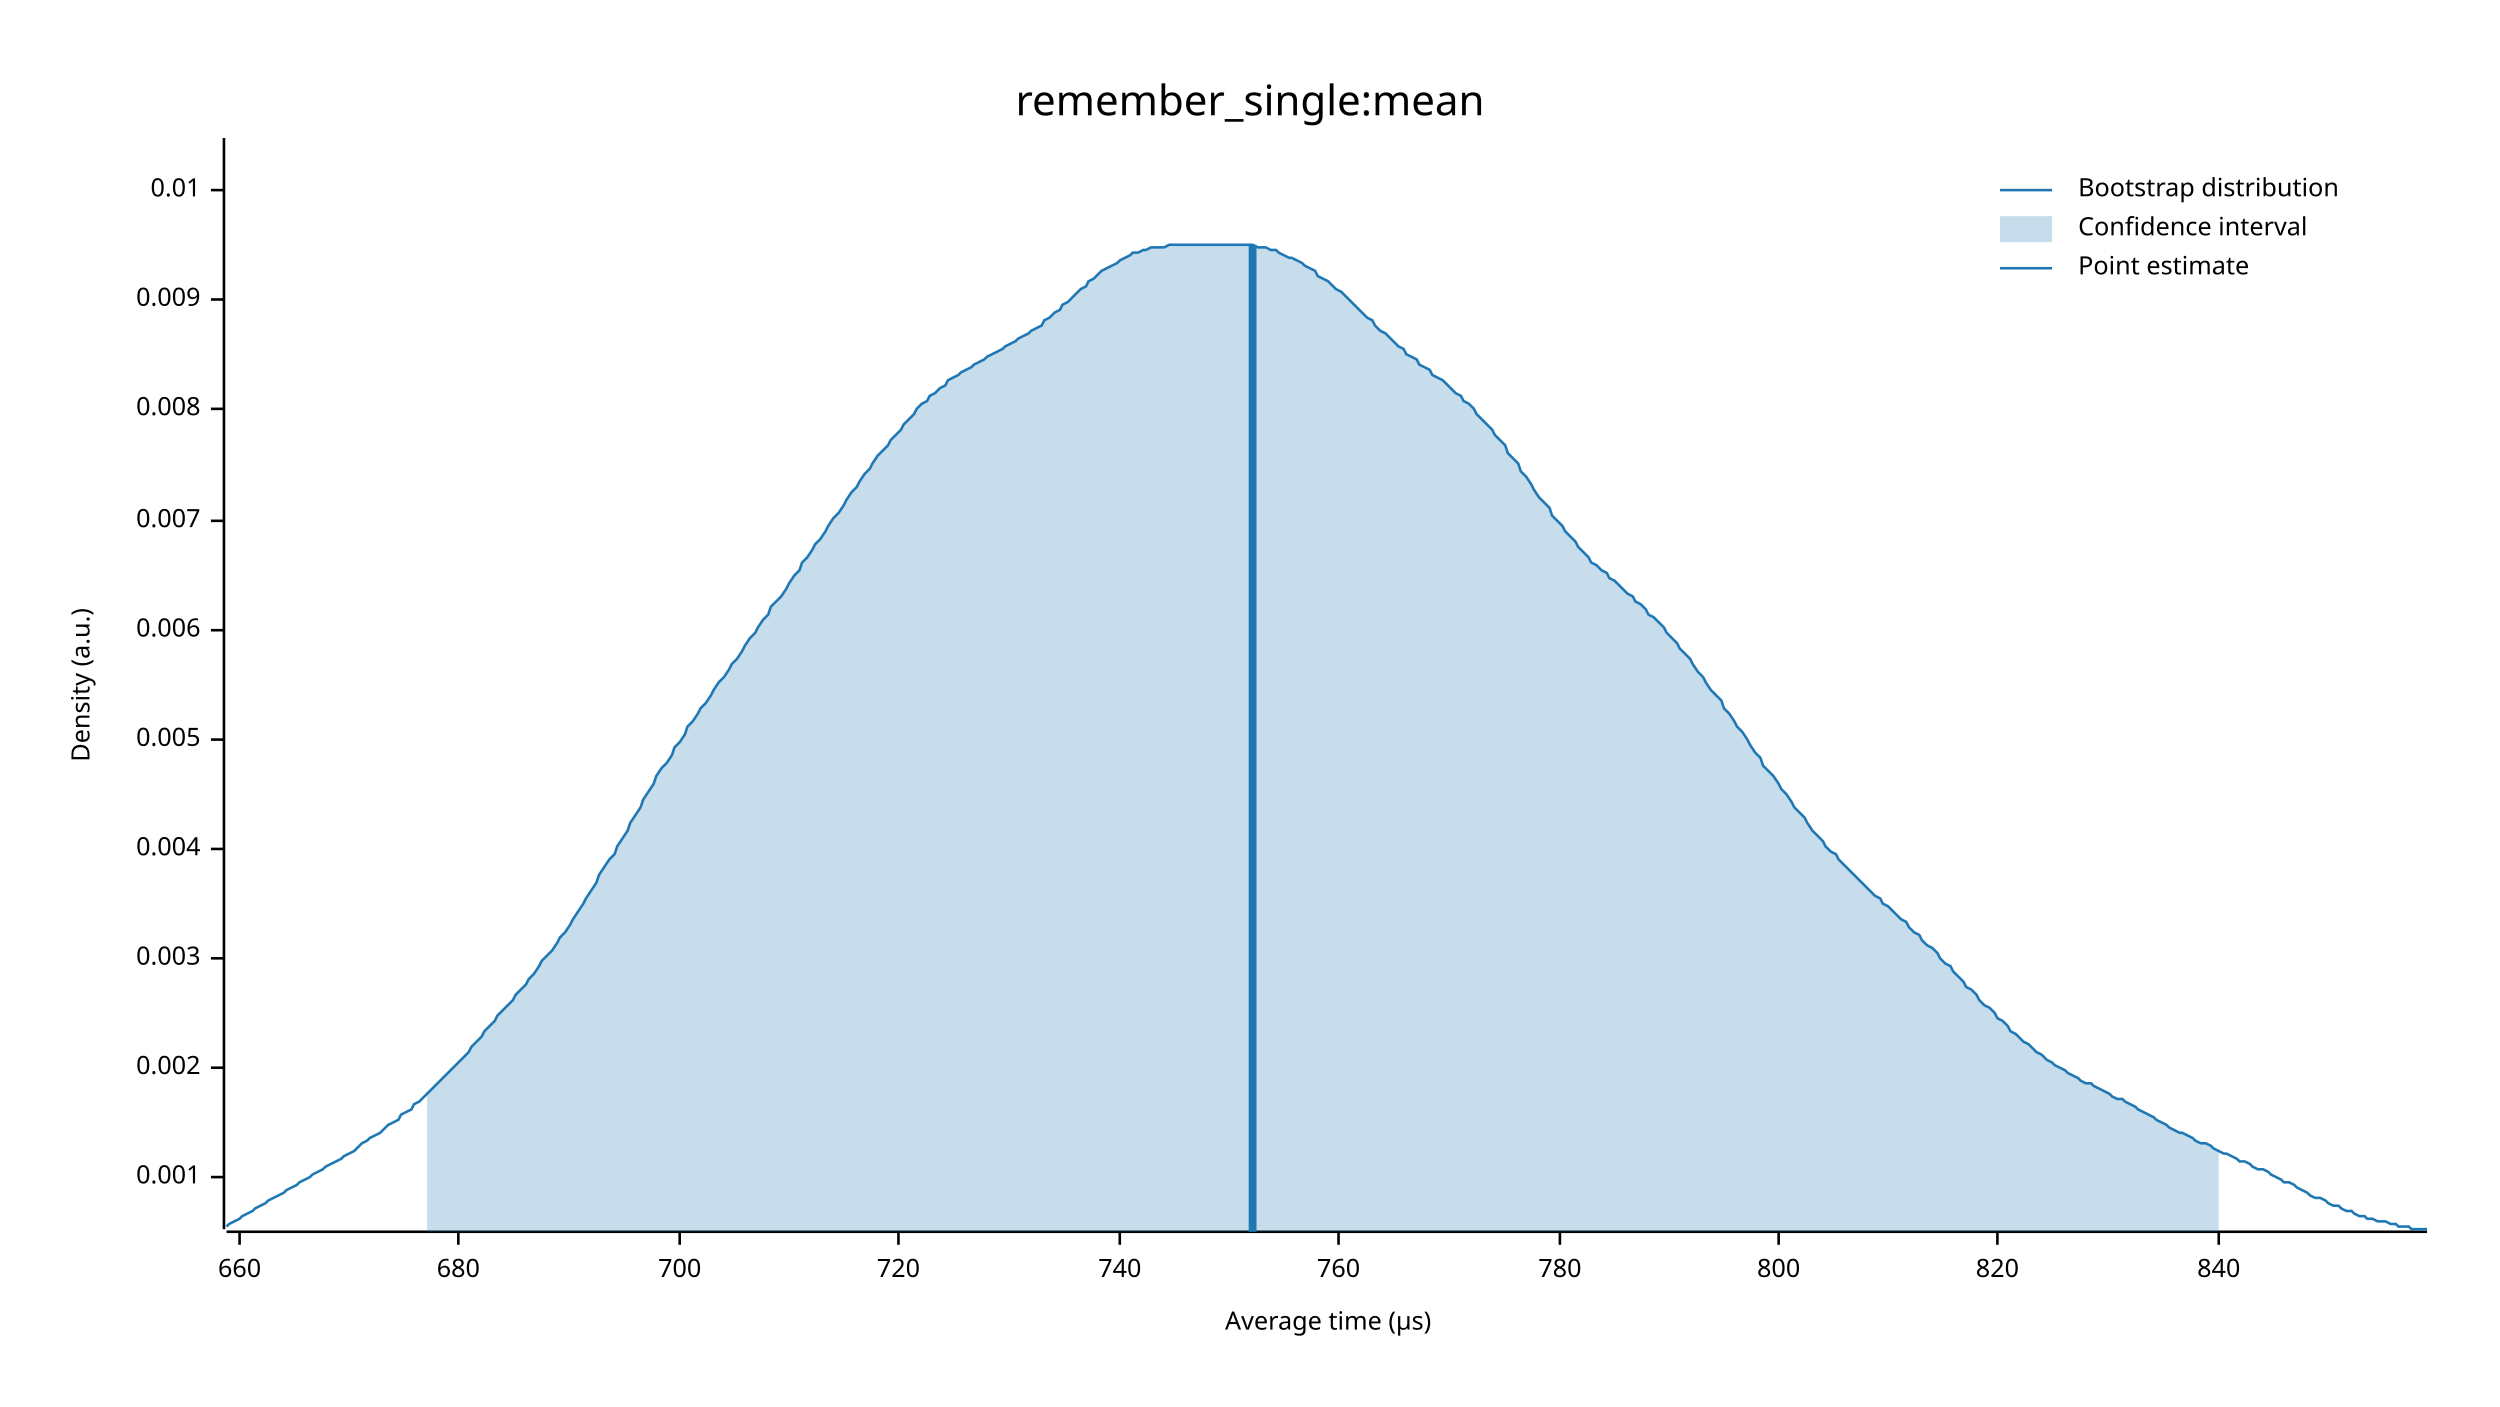
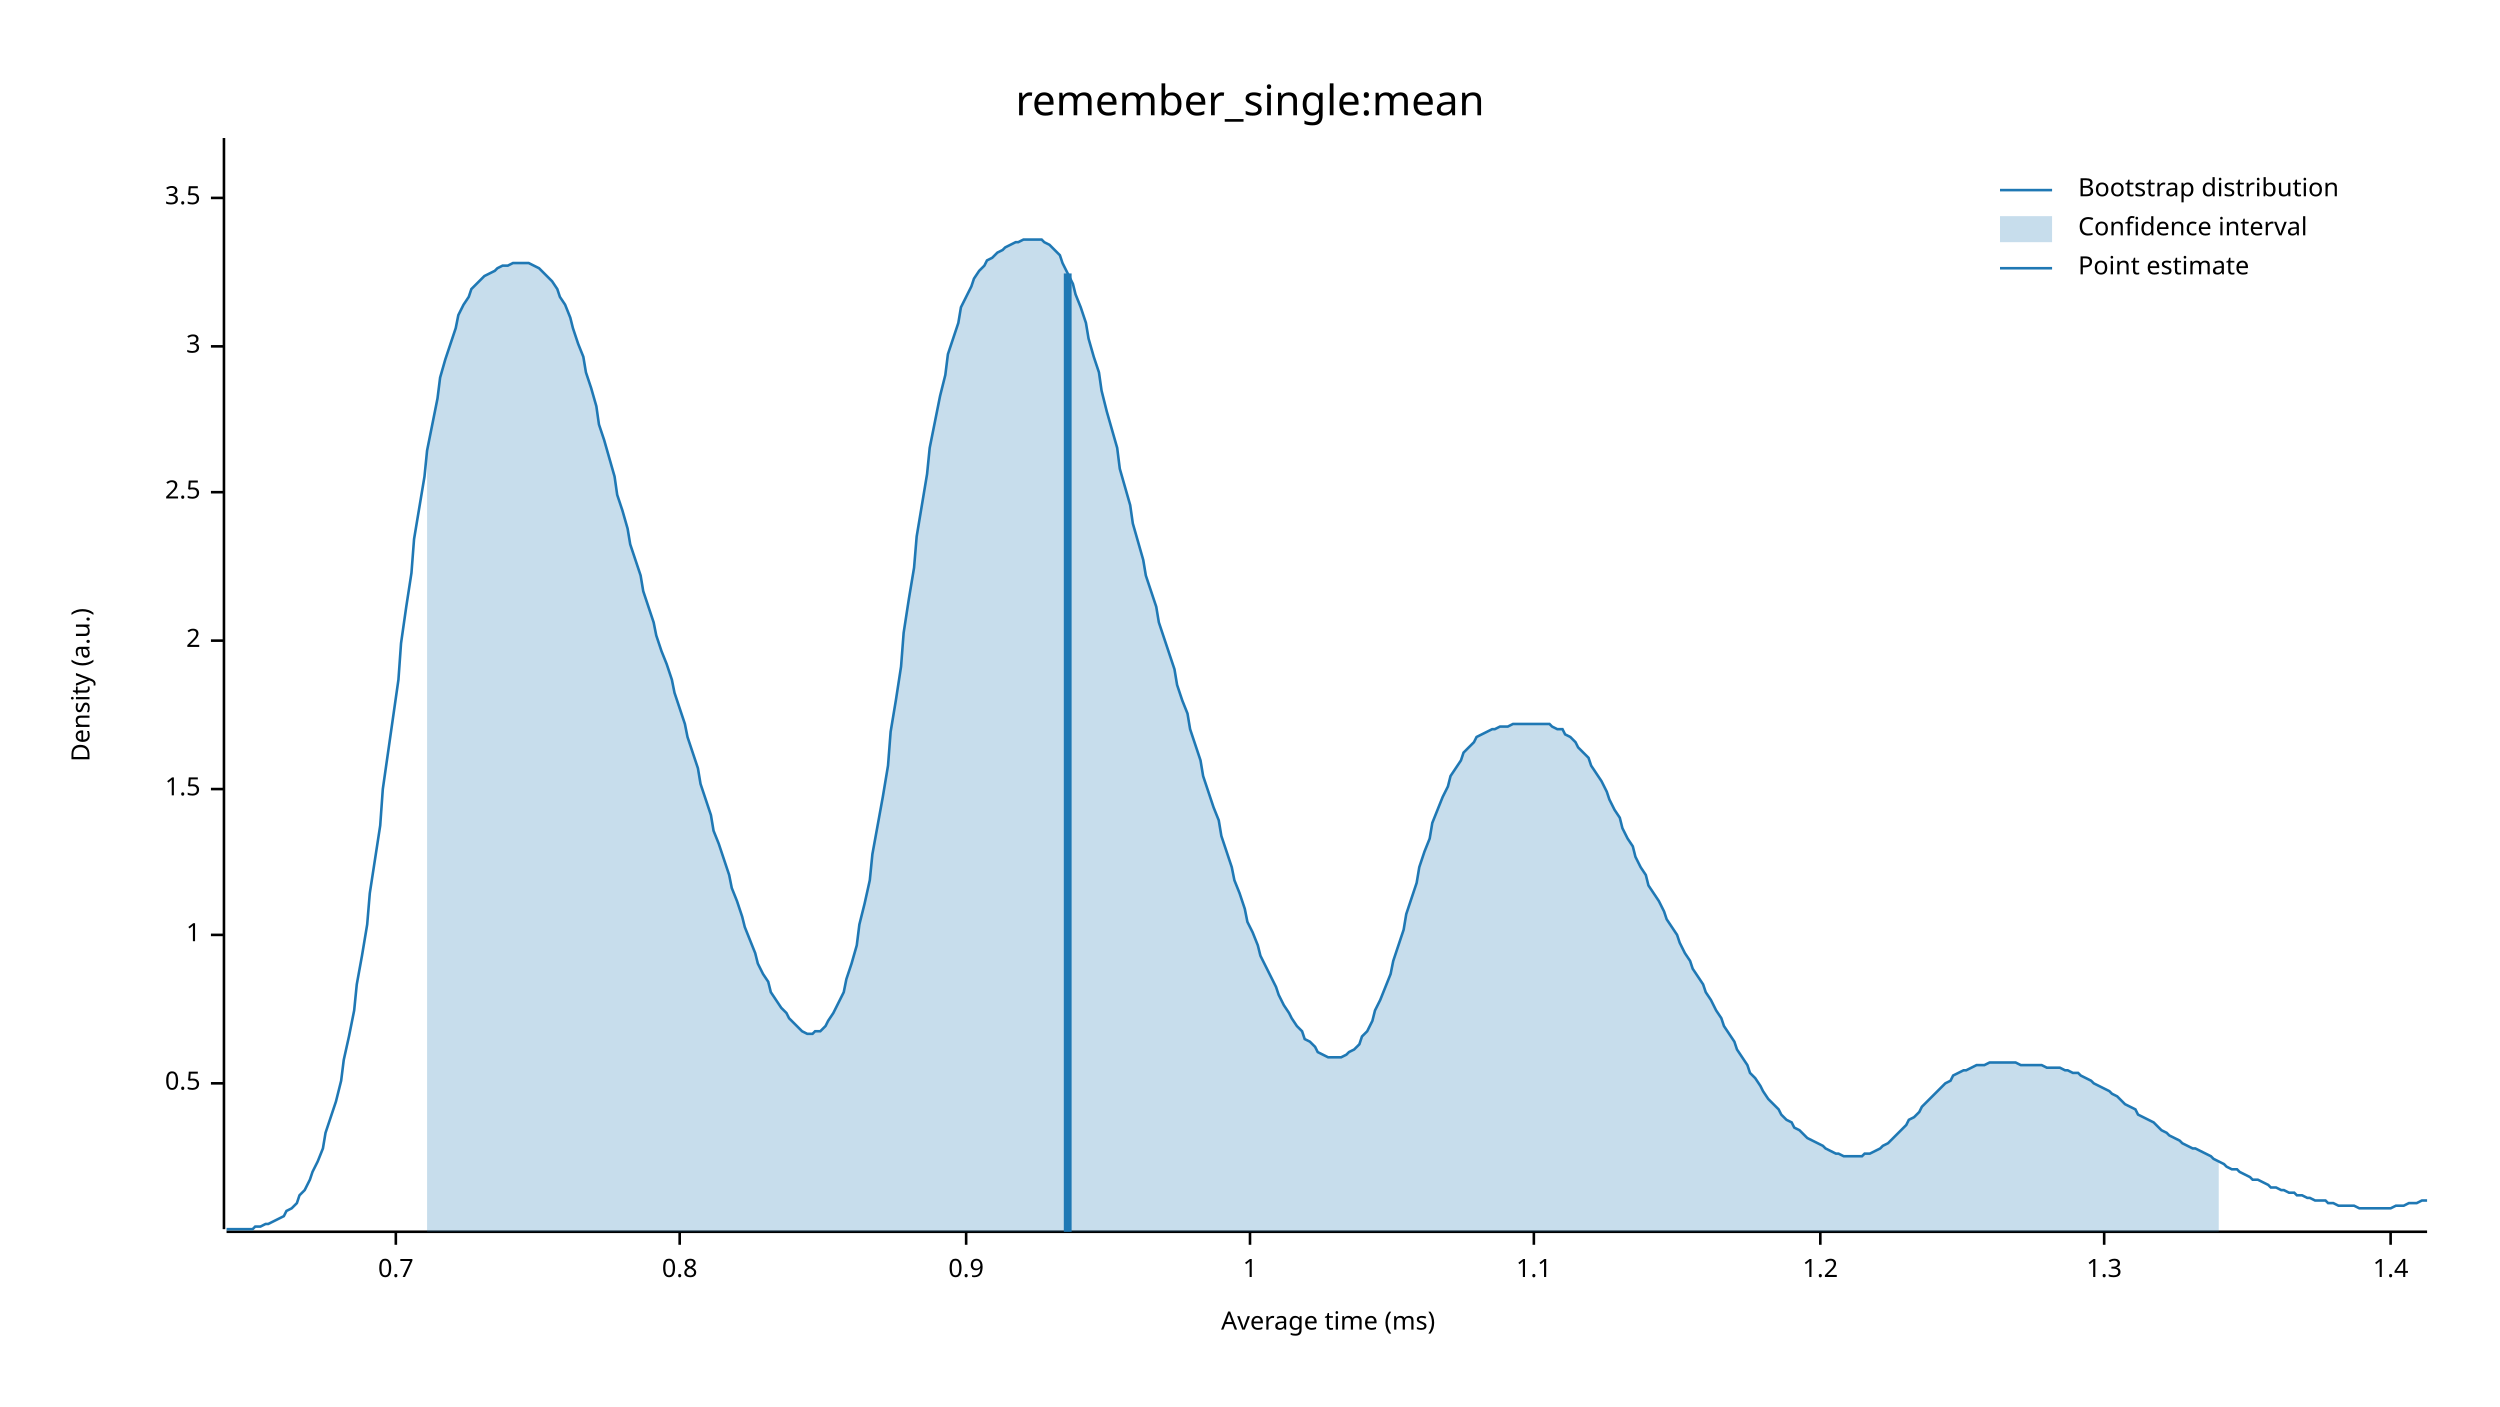
<svg xmlns="http://www.w3.org/2000/svg" width="960" height="540" viewBox="0 0 960 540">
  <text x="480" y="32" dy="0.76em" text-anchor="middle" font-family="sans-serif" font-size="16.129" opacity="1" fill="#000000">
remember_single:mean
</text>
  <text x="27" y="263" dy="0.76em" text-anchor="middle" font-family="sans-serif" font-size="9.677" opacity="1" fill="#000000" transform="rotate(270, 27, 263)">
Density (a.u.)
</text>
  <text x="510" y="513" dy="-0.5ex" text-anchor="middle" font-family="sans-serif" font-size="9.677" opacity="1" fill="#000000">
- Average time (µs)
+ Average time (ms)
</text>
  <polyline fill="none" opacity="1" stroke="#000000" stroke-width="1" points="86,53 86,472 " />
-   <text x="77" y="452" dy="0.5ex" text-anchor="end" font-family="sans-serif" font-size="9.677" opacity="1" fill="#000000">
- 0.001
+   <text x="77" y="416" dy="0.5ex" text-anchor="end" font-family="sans-serif" font-size="9.677" opacity="1" fill="#000000">
+ 0.5
</text>
-   <polyline fill="none" opacity="1" stroke="#000000" stroke-width="1" points="81,452 86,452 " />
-   <text x="77" y="410" dy="0.5ex" text-anchor="end" font-family="sans-serif" font-size="9.677" opacity="1" fill="#000000">
- 0.002
+   <polyline fill="none" opacity="1" stroke="#000000" stroke-width="1" points="81,416 86,416 " />
+   <text x="77" y="359" dy="0.5ex" text-anchor="end" font-family="sans-serif" font-size="9.677" opacity="1" fill="#000000">
+ 1
</text>
-   <polyline fill="none" opacity="1" stroke="#000000" stroke-width="1" points="81,410 86,410 " />
-   <text x="77" y="368" dy="0.5ex" text-anchor="end" font-family="sans-serif" font-size="9.677" opacity="1" fill="#000000">
- 0.003
+   <polyline fill="none" opacity="1" stroke="#000000" stroke-width="1" points="81,359 86,359 " />
+   <text x="77" y="303" dy="0.5ex" text-anchor="end" font-family="sans-serif" font-size="9.677" opacity="1" fill="#000000">
+ 1.5
</text>
-   <polyline fill="none" opacity="1" stroke="#000000" stroke-width="1" points="81,368 86,368 " />
-   <text x="77" y="326" dy="0.5ex" text-anchor="end" font-family="sans-serif" font-size="9.677" opacity="1" fill="#000000">
- 0.004
+   <polyline fill="none" opacity="1" stroke="#000000" stroke-width="1" points="81,303 86,303 " />
+   <text x="77" y="246" dy="0.5ex" text-anchor="end" font-family="sans-serif" font-size="9.677" opacity="1" fill="#000000">
+ 2
</text>
-   <polyline fill="none" opacity="1" stroke="#000000" stroke-width="1" points="81,326 86,326 " />
-   <text x="77" y="284" dy="0.5ex" text-anchor="end" font-family="sans-serif" font-size="9.677" opacity="1" fill="#000000">
- 0.005
+   <polyline fill="none" opacity="1" stroke="#000000" stroke-width="1" points="81,246 86,246 " />
+   <text x="77" y="189" dy="0.5ex" text-anchor="end" font-family="sans-serif" font-size="9.677" opacity="1" fill="#000000">
+ 2.5
</text>
-   <polyline fill="none" opacity="1" stroke="#000000" stroke-width="1" points="81,284 86,284 " />
-   <text x="77" y="242" dy="0.5ex" text-anchor="end" font-family="sans-serif" font-size="9.677" opacity="1" fill="#000000">
- 0.006
+   <polyline fill="none" opacity="1" stroke="#000000" stroke-width="1" points="81,189 86,189 " />
+   <text x="77" y="133" dy="0.5ex" text-anchor="end" font-family="sans-serif" font-size="9.677" opacity="1" fill="#000000">
+ 3
</text>
-   <polyline fill="none" opacity="1" stroke="#000000" stroke-width="1" points="81,242 86,242 " />
-   <text x="77" y="200" dy="0.5ex" text-anchor="end" font-family="sans-serif" font-size="9.677" opacity="1" fill="#000000">
- 0.007
+   <polyline fill="none" opacity="1" stroke="#000000" stroke-width="1" points="81,133 86,133 " />
+   <text x="77" y="76" dy="0.5ex" text-anchor="end" font-family="sans-serif" font-size="9.677" opacity="1" fill="#000000">
+ 3.5
</text>
-   <polyline fill="none" opacity="1" stroke="#000000" stroke-width="1" points="81,200 86,200 " />
-   <text x="77" y="157" dy="0.5ex" text-anchor="end" font-family="sans-serif" font-size="9.677" opacity="1" fill="#000000">
- 0.008
+   <polyline fill="none" opacity="1" stroke="#000000" stroke-width="1" points="81,76 86,76 " />
+   <polyline fill="none" opacity="1" stroke="#000000" stroke-width="1" points="87,473 932,473 " />
+   <text x="152" y="483" dy="0.76em" text-anchor="middle" font-family="sans-serif" font-size="9.677" opacity="1" fill="#000000">
+ 0.7
</text>
-   <polyline fill="none" opacity="1" stroke="#000000" stroke-width="1" points="81,157 86,157 " />
-   <text x="77" y="115" dy="0.5ex" text-anchor="end" font-family="sans-serif" font-size="9.677" opacity="1" fill="#000000">
- 0.009
- </text>
-   <polyline fill="none" opacity="1" stroke="#000000" stroke-width="1" points="81,115 86,115 " />
-   <text x="77" y="73" dy="0.5ex" text-anchor="end" font-family="sans-serif" font-size="9.677" opacity="1" fill="#000000">
- 0.01
- </text>
-   <polyline fill="none" opacity="1" stroke="#000000" stroke-width="1" points="81,73 86,73 " />
-   <polyline fill="none" opacity="1" stroke="#000000" stroke-width="1" points="87,473 932,473 " />
-   <text x="92" y="483" dy="0.76em" text-anchor="middle" font-family="sans-serif" font-size="9.677" opacity="1" fill="#000000">
- 660
- </text>
-   <polyline fill="none" opacity="1" stroke="#000000" stroke-width="1" points="92,473 92,478 " />
-   <text x="176" y="483" dy="0.76em" text-anchor="middle" font-family="sans-serif" font-size="9.677" opacity="1" fill="#000000">
- 680
- </text>
-   <polyline fill="none" opacity="1" stroke="#000000" stroke-width="1" points="176,473 176,478 " />
+   <polyline fill="none" opacity="1" stroke="#000000" stroke-width="1" points="152,473 152,478 " />
  <text x="261" y="483" dy="0.76em" text-anchor="middle" font-family="sans-serif" font-size="9.677" opacity="1" fill="#000000">
- 700
+ 0.8
</text>
  <polyline fill="none" opacity="1" stroke="#000000" stroke-width="1" points="261,473 261,478 " />
-   <text x="345" y="483" dy="0.76em" text-anchor="middle" font-family="sans-serif" font-size="9.677" opacity="1" fill="#000000">
- 720
+   <text x="371" y="483" dy="0.76em" text-anchor="middle" font-family="sans-serif" font-size="9.677" opacity="1" fill="#000000">
+ 0.9
</text>
-   <polyline fill="none" opacity="1" stroke="#000000" stroke-width="1" points="345,473 345,478 " />
-   <text x="430" y="483" dy="0.76em" text-anchor="middle" font-family="sans-serif" font-size="9.677" opacity="1" fill="#000000">
- 740
+   <polyline fill="none" opacity="1" stroke="#000000" stroke-width="1" points="371,473 371,478 " />
+   <text x="480" y="483" dy="0.76em" text-anchor="middle" font-family="sans-serif" font-size="9.677" opacity="1" fill="#000000">
+ 1
</text>
-   <polyline fill="none" opacity="1" stroke="#000000" stroke-width="1" points="430,473 430,478 " />
-   <text x="514" y="483" dy="0.76em" text-anchor="middle" font-family="sans-serif" font-size="9.677" opacity="1" fill="#000000">
- 760
+   <polyline fill="none" opacity="1" stroke="#000000" stroke-width="1" points="480,473 480,478 " />
+   <text x="589" y="483" dy="0.76em" text-anchor="middle" font-family="sans-serif" font-size="9.677" opacity="1" fill="#000000">
+ 1.1
</text>
-   <polyline fill="none" opacity="1" stroke="#000000" stroke-width="1" points="514,473 514,478 " />
-   <text x="599" y="483" dy="0.76em" text-anchor="middle" font-family="sans-serif" font-size="9.677" opacity="1" fill="#000000">
- 780
+   <polyline fill="none" opacity="1" stroke="#000000" stroke-width="1" points="589,473 589,478 " />
+   <text x="699" y="483" dy="0.76em" text-anchor="middle" font-family="sans-serif" font-size="9.677" opacity="1" fill="#000000">
+ 1.2
</text>
-   <polyline fill="none" opacity="1" stroke="#000000" stroke-width="1" points="599,473 599,478 " />
-   <text x="683" y="483" dy="0.76em" text-anchor="middle" font-family="sans-serif" font-size="9.677" opacity="1" fill="#000000">
- 800
+   <polyline fill="none" opacity="1" stroke="#000000" stroke-width="1" points="699,473 699,478 " />
+   <text x="808" y="483" dy="0.76em" text-anchor="middle" font-family="sans-serif" font-size="9.677" opacity="1" fill="#000000">
+ 1.3
</text>
-   <polyline fill="none" opacity="1" stroke="#000000" stroke-width="1" points="683,473 683,478 " />
-   <text x="767" y="483" dy="0.76em" text-anchor="middle" font-family="sans-serif" font-size="9.677" opacity="1" fill="#000000">
- 820
+   <polyline fill="none" opacity="1" stroke="#000000" stroke-width="1" points="808,473 808,478 " />
+   <text x="918" y="483" dy="0.76em" text-anchor="middle" font-family="sans-serif" font-size="9.677" opacity="1" fill="#000000">
+ 1.4
</text>
-   <polyline fill="none" opacity="1" stroke="#000000" stroke-width="1" points="767,473 767,478 " />
-   <text x="852" y="483" dy="0.76em" text-anchor="middle" font-family="sans-serif" font-size="9.677" opacity="1" fill="#000000">
- 840
- </text>
-   <polyline fill="none" opacity="1" stroke="#000000" stroke-width="1" points="852,473 852,478 " />
-   <polyline fill="none" opacity="1" stroke="#1F78B4" stroke-width="1" points="87,471 88,470 90,469 92,468 93,467 95,466 97,465 98,464 100,463 102,462 103,461 105,460 107,459 109,458 110,457 112,456 114,455 115,454 117,453 119,452 120,451 122,450 124,449 125,448 127,447 129,446 131,445 132,444 134,443 136,442 137,441 139,439 141,438 142,437 144,436 146,435 147,434 149,432 151,431 153,430 154,428 156,427 158,426 159,424 161,423 163,421 164,420 166,418 168,416 169,415 171,413 173,411 175,409 176,408 178,406 180,404 181,402 183,400 185,398 186,396 188,394 190,392 191,390 193,388 195,386 197,384 198,382 200,380 202,378 203,376 205,374 207,371 208,369 210,367 212,365 214,362 215,360 217,358 219,355 220,353 222,350 224,347 225,345 227,342 229,339 230,336 232,333 234,330 236,328 237,325 239,322 241,319 242,316 244,313 246,310 247,307 249,304 251,301 252,298 254,295 256,293 258,290 259,287 261,285 263,282 264,279 266,277 268,274 269,272 271,270 273,267 274,265 276,262 278,260 280,257 281,255 283,253 285,250 286,248 288,245 290,243 291,241 293,238 295,236 296,233 298,231 300,229 302,226 303,224 305,221 307,219 308,216 310,214 312,211 313,209 315,207 317,204 318,202 320,199 322,197 324,194 325,192 327,189 329,187 330,185 332,182 334,180 335,178 337,175 339,173 341,171 342,169 344,167 346,165 347,163 349,161 351,159 352,157 354,155 356,154 357,152 359,151 361,149 363,148 364,146 366,145 368,144 369,143 371,142 373,141 374,140 376,139 378,138 379,137 381,136 383,135 385,134 386,133 388,132 390,131 391,130 393,129 395,128 396,127 398,126 400,125 401,123 403,122 405,120 407,119 408,117 410,116 412,114 413,113 415,111 417,110 418,108 420,107 422,105 423,104 425,103 427,102 429,101 430,100 432,99 434,98 435,97 437,97 439,96 440,96 442,95 444,95 445,95 447,95 449,94 451,94 452,94 454,94 456,94 457,94 459,94 461,94 462,94 464,94 466,94 468,94 469,94 471,94 473,94 474,94 476,94 478,94 479,94 481,94 483,95 484,95 486,95 488,96 490,96 491,97 493,98 495,99 496,99 498,100 500,101 501,102 503,103 505,104 506,106 508,107 510,108 512,110 513,111 515,112 517,114 518,115 520,117 522,119 523,120 525,122 527,123 528,125 530,127 532,128 534,130 535,131 537,133 539,134 540,136 542,137 544,138 545,140 547,141 549,142 550,144 552,145 554,146 556,148 557,149 559,151 561,152 562,154 564,155 566,157 567,159 569,161 571,163 573,165 574,167 576,169 578,171 579,174 581,176 583,178 584,181 586,183 588,186 589,188 591,191 593,193 595,195 596,198 598,200 600,202 601,204 603,206 605,208 606,210 608,212 610,214 611,216 613,217 615,219 617,220 618,222 620,223 622,225 623,226 625,228 627,229 628,231 630,232 632,234 633,236 635,237 637,239 639,241 640,243 642,245 644,247 645,249 647,251 649,253 650,255 652,258 654,260 655,262 657,265 659,267 661,269 662,272 664,274 666,277 667,279 669,281 671,284 672,286 674,289 676,291 677,294 679,296 681,298 683,301 684,303 686,305 688,308 689,310 691,312 693,314 694,316 696,319 698,321 700,323 701,325 703,327 705,328 706,330 708,332 710,334 711,335 713,337 715,339 716,340 718,342 720,344 722,345 723,347 725,348 727,350 728,351 730,353 732,354 733,356 735,358 737,359 738,361 740,363 742,364 744,366 745,368 747,370 749,371 750,373 752,375 754,377 755,379 757,380 759,382 760,384 762,386 764,387 766,389 767,391 769,392 771,394 772,396 774,397 776,399 777,400 779,401 781,403 782,404 784,405 786,407 788,408 789,409 791,410 793,411 794,412 796,413 798,414 799,415 801,416 803,416 804,417 806,418 808,419 810,420 811,421 813,422 815,422 816,423 818,424 820,425 821,426 823,427 825,428 827,429 828,430 830,431 832,432 833,433 835,434 837,435 838,435 840,436 842,437 843,438 845,439 847,439 849,440 850,441 852,442 854,443 855,443 857,444 859,445 860,446 862,446 864,447 865,448 867,449 869,449 871,450 872,451 874,452 876,453 877,454 879,454 881,455 882,456 884,457 886,458 887,459 889,460 891,460 893,461 894,462 896,463 898,463 899,464 901,465 903,465 904,466 906,467 908,467 909,468 911,468 913,469 915,469 916,469 918,470 920,470 921,471 923,471 925,471 926,472 928,472 930,472 932,472 " />
-   <polygon opacity="0.25" fill="#1F78B4" points="164,420 166,418 168,416 169,415 171,413 173,411 175,409 176,408 178,406 180,404 181,402 183,400 185,398 186,396 188,394 190,392 191,390 193,388 195,386 197,384 198,382 200,380 202,378 203,376 205,374 207,371 208,369 210,367 212,365 214,362 215,360 217,358 219,355 220,353 222,350 224,347 225,345 227,342 229,339 230,336 232,333 234,330 236,328 237,325 239,322 241,319 242,316 244,313 246,310 247,307 249,304 251,301 252,298 254,295 256,293 258,290 259,287 261,285 263,282 264,279 266,277 268,274 269,272 271,270 273,267 274,265 276,262 278,260 280,257 281,255 283,253 285,250 286,248 288,245 290,243 291,241 293,238 295,236 296,233 298,231 300,229 302,226 303,224 305,221 307,219 308,216 310,214 312,211 313,209 315,207 317,204 318,202 320,199 322,197 324,194 325,192 327,189 329,187 330,185 332,182 334,180 335,178 337,175 339,173 341,171 342,169 344,167 346,165 347,163 349,161 351,159 352,157 354,155 356,154 357,152 359,151 361,149 363,148 364,146 366,145 368,144 369,143 371,142 373,141 374,140 376,139 378,138 379,137 381,136 383,135 385,134 386,133 388,132 390,131 391,130 393,129 395,128 396,127 398,126 400,125 401,123 403,122 405,120 407,119 408,117 410,116 412,114 413,113 415,111 417,110 418,108 420,107 422,105 423,104 425,103 427,102 429,101 430,100 432,99 434,98 435,97 437,97 439,96 440,96 442,95 444,95 445,95 447,95 449,94 451,94 452,94 454,94 456,94 457,94 459,94 461,94 462,94 464,94 466,94 468,94 469,94 471,94 473,94 474,94 476,94 478,94 479,94 481,94 483,95 484,95 486,95 488,96 490,96 491,97 493,98 495,99 496,99 498,100 500,101 501,102 503,103 505,104 506,106 508,107 510,108 512,110 513,111 515,112 517,114 518,115 520,117 522,119 523,120 525,122 527,123 528,125 530,127 532,128 534,130 535,131 537,133 539,134 540,136 542,137 544,138 545,140 547,141 549,142 550,144 552,145 554,146 556,148 557,149 559,151 561,152 562,154 564,155 566,157 567,159 569,161 571,163 573,165 574,167 576,169 578,171 579,174 581,176 583,178 584,181 586,183 588,186 589,188 591,191 593,193 595,195 596,198 598,200 600,202 601,204 603,206 605,208 606,210 608,212 610,214 611,216 613,217 615,219 617,220 618,222 620,223 622,225 623,226 625,228 627,229 628,231 630,232 632,234 633,236 635,237 637,239 639,241 640,243 642,245 644,247 645,249 647,251 649,253 650,255 652,258 654,260 655,262 657,265 659,267 661,269 662,272 664,274 666,277 667,279 669,281 671,284 672,286 674,289 676,291 677,294 679,296 681,298 683,301 684,303 686,305 688,308 689,310 691,312 693,314 694,316 696,319 698,321 700,323 701,325 703,327 705,328 706,330 708,332 710,334 711,335 713,337 715,339 716,340 718,342 720,344 722,345 723,347 725,348 727,350 728,351 730,353 732,354 733,356 735,358 737,359 738,361 740,363 742,364 744,366 745,368 747,370 749,371 750,373 752,375 754,377 755,379 757,380 759,382 760,384 762,386 764,387 766,389 767,391 769,392 771,394 772,396 774,397 776,399 777,400 779,401 781,403 782,404 784,405 786,407 788,408 789,409 791,410 793,411 794,412 796,413 798,414 799,415 801,416 803,416 804,417 806,418 808,419 810,420 811,421 813,422 815,422 816,423 818,424 820,425 821,426 823,427 825,428 827,429 828,430 830,431 832,432 833,433 835,434 837,435 838,435 840,436 842,437 843,438 845,439 847,439 849,440 850,441 852,442 852,473 164,473 " />
-   <polyline fill="none" opacity="1" stroke="#1F78B4" stroke-width="3" points="481,473 481,94 " />
+   <polyline fill="none" opacity="1" stroke="#000000" stroke-width="1" points="918,473 918,478 " />
+   <polyline fill="none" opacity="1" stroke="#1F78B4" stroke-width="1" points="87,472 88,472 90,472 92,472 93,472 95,472 97,472 98,471 100,471 102,470 103,470 105,469 107,468 109,467 110,465 112,464 114,462 115,459 117,457 119,453 120,450 122,446 124,441 125,435 127,429 129,423 131,415 132,407 134,398 136,388 137,378 139,367 141,355 142,343 144,330 146,317 147,303 149,289 151,275 153,261 154,247 156,233 158,220 159,207 161,195 163,183 164,173 166,163 168,153 169,145 171,138 173,132 175,126 176,121 178,117 180,114 181,111 183,109 185,107 186,106 188,105 190,104 191,103 193,102 195,102 197,101 198,101 200,101 202,101 203,101 205,102 207,103 208,104 210,106 212,108 214,111 215,114 217,117 219,122 220,126 222,132 224,137 225,143 227,149 229,156 230,163 232,169 234,176 236,183 237,190 239,196 241,203 242,209 244,215 246,221 247,227 249,233 251,239 252,244 254,250 256,255 258,261 259,266 261,272 263,278 264,283 266,289 268,295 269,301 271,307 273,313 274,319 276,324 278,330 280,336 281,341 283,346 285,352 286,356 288,361 290,366 291,370 293,374 295,377 296,381 298,384 300,387 302,389 303,391 305,393 307,395 308,396 310,397 312,397 313,396 315,396 317,394 318,392 320,389 322,385 324,381 325,376 327,370 329,363 330,355 332,347 334,338 335,328 337,317 339,306 341,294 342,281 344,269 346,256 347,243 349,230 351,218 352,206 354,194 356,182 357,172 359,162 361,152 363,144 364,136 366,130 368,124 369,118 371,114 373,110 374,107 376,104 378,102 379,100 381,99 383,97 385,96 386,95 388,94 390,93 391,93 393,92 395,92 396,92 398,92 400,92 401,93 403,94 405,96 407,98 408,101 410,105 412,109 413,113 415,118 417,124 418,130 420,137 422,143 423,150 425,158 427,165 429,172 430,180 432,187 434,194 435,201 437,208 439,215 440,221 442,227 444,233 445,239 447,245 449,251 451,257 452,263 454,269 456,274 457,280 459,286 461,292 462,298 464,304 466,310 468,315 469,321 471,327 473,333 474,338 476,343 478,349 479,354 481,358 483,363 484,367 486,371 488,375 490,379 491,382 493,386 495,389 496,391 498,394 500,396 501,399 503,400 505,402 506,404 508,405 510,406 512,406 513,406 515,406 517,405 518,404 520,403 522,401 523,398 525,396 527,392 528,388 530,384 532,379 534,374 535,369 537,363 539,357 540,351 542,345 544,339 545,333 547,327 549,322 550,316 552,311 554,306 556,302 557,298 559,295 561,292 562,289 564,287 566,285 567,283 569,282 571,281 573,280 574,280 576,279 578,279 579,279 581,278 583,278 584,278 586,278 588,278 589,278 591,278 593,278 595,278 596,279 598,280 600,280 601,282 603,283 605,285 606,287 608,289 610,291 611,294 613,297 615,300 617,304 618,307 620,311 622,314 623,318 625,322 627,325 628,329 630,333 632,336 633,340 635,343 637,346 639,350 640,353 642,356 644,359 645,362 647,366 649,369 650,372 652,375 654,378 655,381 657,384 659,388 661,391 662,394 664,397 666,400 667,403 669,406 671,409 672,412 674,414 676,417 677,419 679,422 681,424 683,426 684,428 686,430 688,431 689,433 691,434 693,436 694,437 696,438 698,439 700,440 701,441 703,442 705,443 706,443 708,444 710,444 711,444 713,444 715,444 716,443 718,443 720,442 722,441 723,440 725,439 727,437 728,436 730,434 732,432 733,430 735,429 737,427 738,425 740,423 742,421 744,419 745,418 747,416 749,415 750,413 752,412 754,411 755,411 757,410 759,409 760,409 762,409 764,408 766,408 767,408 769,408 771,408 772,408 774,408 776,409 777,409 779,409 781,409 782,409 784,409 786,410 788,410 789,410 791,410 793,411 794,411 796,412 798,412 799,413 801,414 803,415 804,416 806,417 808,418 810,419 811,420 813,421 815,423 816,424 818,425 820,426 821,428 823,429 825,430 827,431 828,432 830,434 832,435 833,436 835,437 837,438 838,439 840,440 842,441 843,441 845,442 847,443 849,444 850,445 852,446 854,447 855,448 857,449 859,449 860,450 862,451 864,452 865,453 867,453 869,454 871,455 872,456 874,456 876,457 877,457 879,458 881,458 882,459 884,459 886,460 887,460 889,461 891,461 893,461 894,462 896,462 898,463 899,463 901,463 903,463 904,463 906,464 908,464 909,464 911,464 913,464 915,464 916,464 918,464 920,463 921,463 923,463 925,462 926,462 928,462 930,461 932,461 " />
+   <polygon opacity="0.25" fill="#1F78B4" points="164,173 166,163 168,153 169,145 171,138 173,132 175,126 176,121 178,117 180,114 181,111 183,109 185,107 186,106 188,105 190,104 191,103 193,102 195,102 197,101 198,101 200,101 202,101 203,101 205,102 207,103 208,104 210,106 212,108 214,111 215,114 217,117 219,122 220,126 222,132 224,137 225,143 227,149 229,156 230,163 232,169 234,176 236,183 237,190 239,196 241,203 242,209 244,215 246,221 247,227 249,233 251,239 252,244 254,250 256,255 258,261 259,266 261,272 263,278 264,283 266,289 268,295 269,301 271,307 273,313 274,319 276,324 278,330 280,336 281,341 283,346 285,352 286,356 288,361 290,366 291,370 293,374 295,377 296,381 298,384 300,387 302,389 303,391 305,393 307,395 308,396 310,397 312,397 313,396 315,396 317,394 318,392 320,389 322,385 324,381 325,376 327,370 329,363 330,355 332,347 334,338 335,328 337,317 339,306 341,294 342,281 344,269 346,256 347,243 349,230 351,218 352,206 354,194 356,182 357,172 359,162 361,152 363,144 364,136 366,130 368,124 369,118 371,114 373,110 374,107 376,104 378,102 379,100 381,99 383,97 385,96 386,95 388,94 390,93 391,93 393,92 395,92 396,92 398,92 400,92 401,93 403,94 405,96 407,98 408,101 410,105 412,109 413,113 415,118 417,124 418,130 420,137 422,143 423,150 425,158 427,165 429,172 430,180 432,187 434,194 435,201 437,208 439,215 440,221 442,227 444,233 445,239 447,245 449,251 451,257 452,263 454,269 456,274 457,280 459,286 461,292 462,298 464,304 466,310 468,315 469,321 471,327 473,333 474,338 476,343 478,349 479,354 481,358 483,363 484,367 486,371 488,375 490,379 491,382 493,386 495,389 496,391 498,394 500,396 501,399 503,400 505,402 506,404 508,405 510,406 512,406 513,406 515,406 517,405 518,404 520,403 522,401 523,398 525,396 527,392 528,388 530,384 532,379 534,374 535,369 537,363 539,357 540,351 542,345 544,339 545,333 547,327 549,322 550,316 552,311 554,306 556,302 557,298 559,295 561,292 562,289 564,287 566,285 567,283 569,282 571,281 573,280 574,280 576,279 578,279 579,279 581,278 583,278 584,278 586,278 588,278 589,278 591,278 593,278 595,278 596,279 598,280 600,280 601,282 603,283 605,285 606,287 608,289 610,291 611,294 613,297 615,300 617,304 618,307 620,311 622,314 623,318 625,322 627,325 628,329 630,333 632,336 633,340 635,343 637,346 639,350 640,353 642,356 644,359 645,362 647,366 649,369 650,372 652,375 654,378 655,381 657,384 659,388 661,391 662,394 664,397 666,400 667,403 669,406 671,409 672,412 674,414 676,417 677,419 679,422 681,424 683,426 684,428 686,430 688,431 689,433 691,434 693,436 694,437 696,438 698,439 700,440 701,441 703,442 705,443 706,443 708,444 710,444 711,444 713,444 715,444 716,443 718,443 720,442 722,441 723,440 725,439 727,437 728,436 730,434 732,432 733,430 735,429 737,427 738,425 740,423 742,421 744,419 745,418 747,416 749,415 750,413 752,412 754,411 755,411 757,410 759,409 760,409 762,409 764,408 766,408 767,408 769,408 771,408 772,408 774,408 776,409 777,409 779,409 781,409 782,409 784,409 786,410 788,410 789,410 791,410 793,411 794,411 796,412 798,412 799,413 801,414 803,415 804,416 806,417 808,418 810,419 811,420 813,421 815,423 816,424 818,425 820,426 821,428 823,429 825,430 827,431 828,432 830,434 832,435 833,436 835,437 837,438 838,439 840,440 842,441 843,441 845,442 847,443 849,444 850,445 852,446 852,473 164,473 " />
+   <polyline fill="none" opacity="1" stroke="#1F78B4" stroke-width="3" points="410,473 410,105 " />
  <text x="798" y="68" dy="0.76em" text-anchor="start" font-family="sans-serif" font-size="9.677" opacity="1" fill="#000000">
Bootstrap distribution
</text>
  <text x="798" y="83" dy="0.76em" text-anchor="start" font-family="sans-serif" font-size="9.677" opacity="1" fill="#000000">
Confidence interval
</text>
  <text x="798" y="98" dy="0.76em" text-anchor="start" font-family="sans-serif" font-size="9.677" opacity="1" fill="#000000">
Point estimate
</text>
  <polyline fill="none" opacity="1" stroke="#1F78B4" stroke-width="1" points="768,73 788,73 " />
  <rect x="768" y="83" width="20" height="10" opacity="0.25" fill="#1F78B4" stroke="none" />
  <polyline fill="none" opacity="1" stroke="#1F78B4" stroke-width="1" points="768,103 788,103 " />
</svg>
